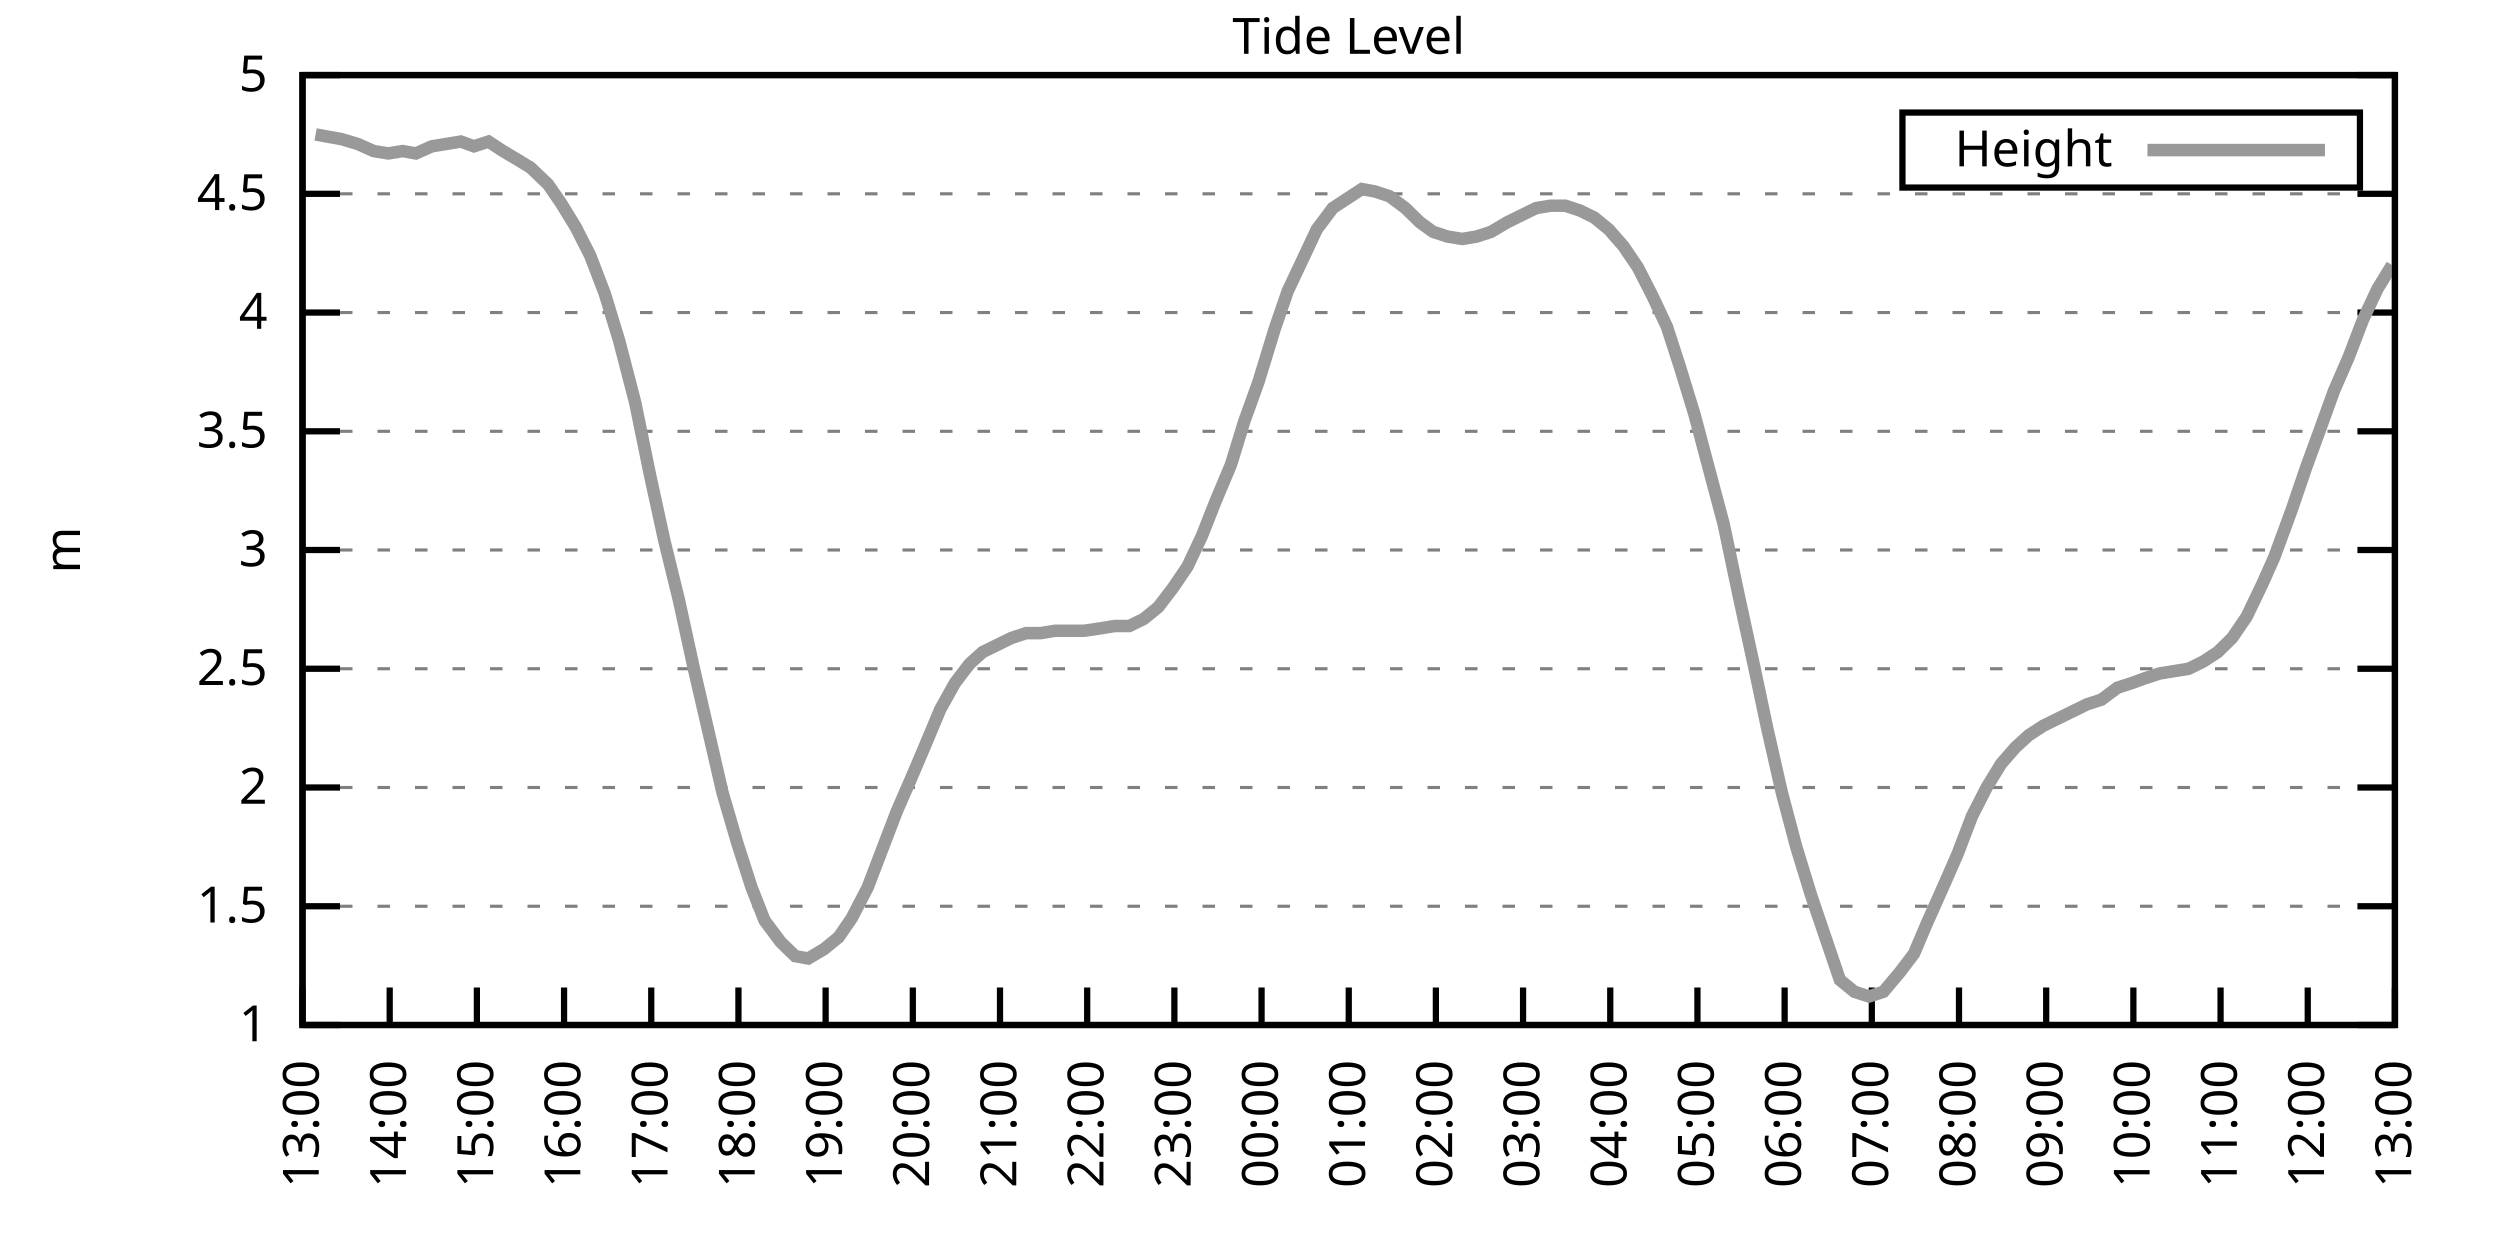
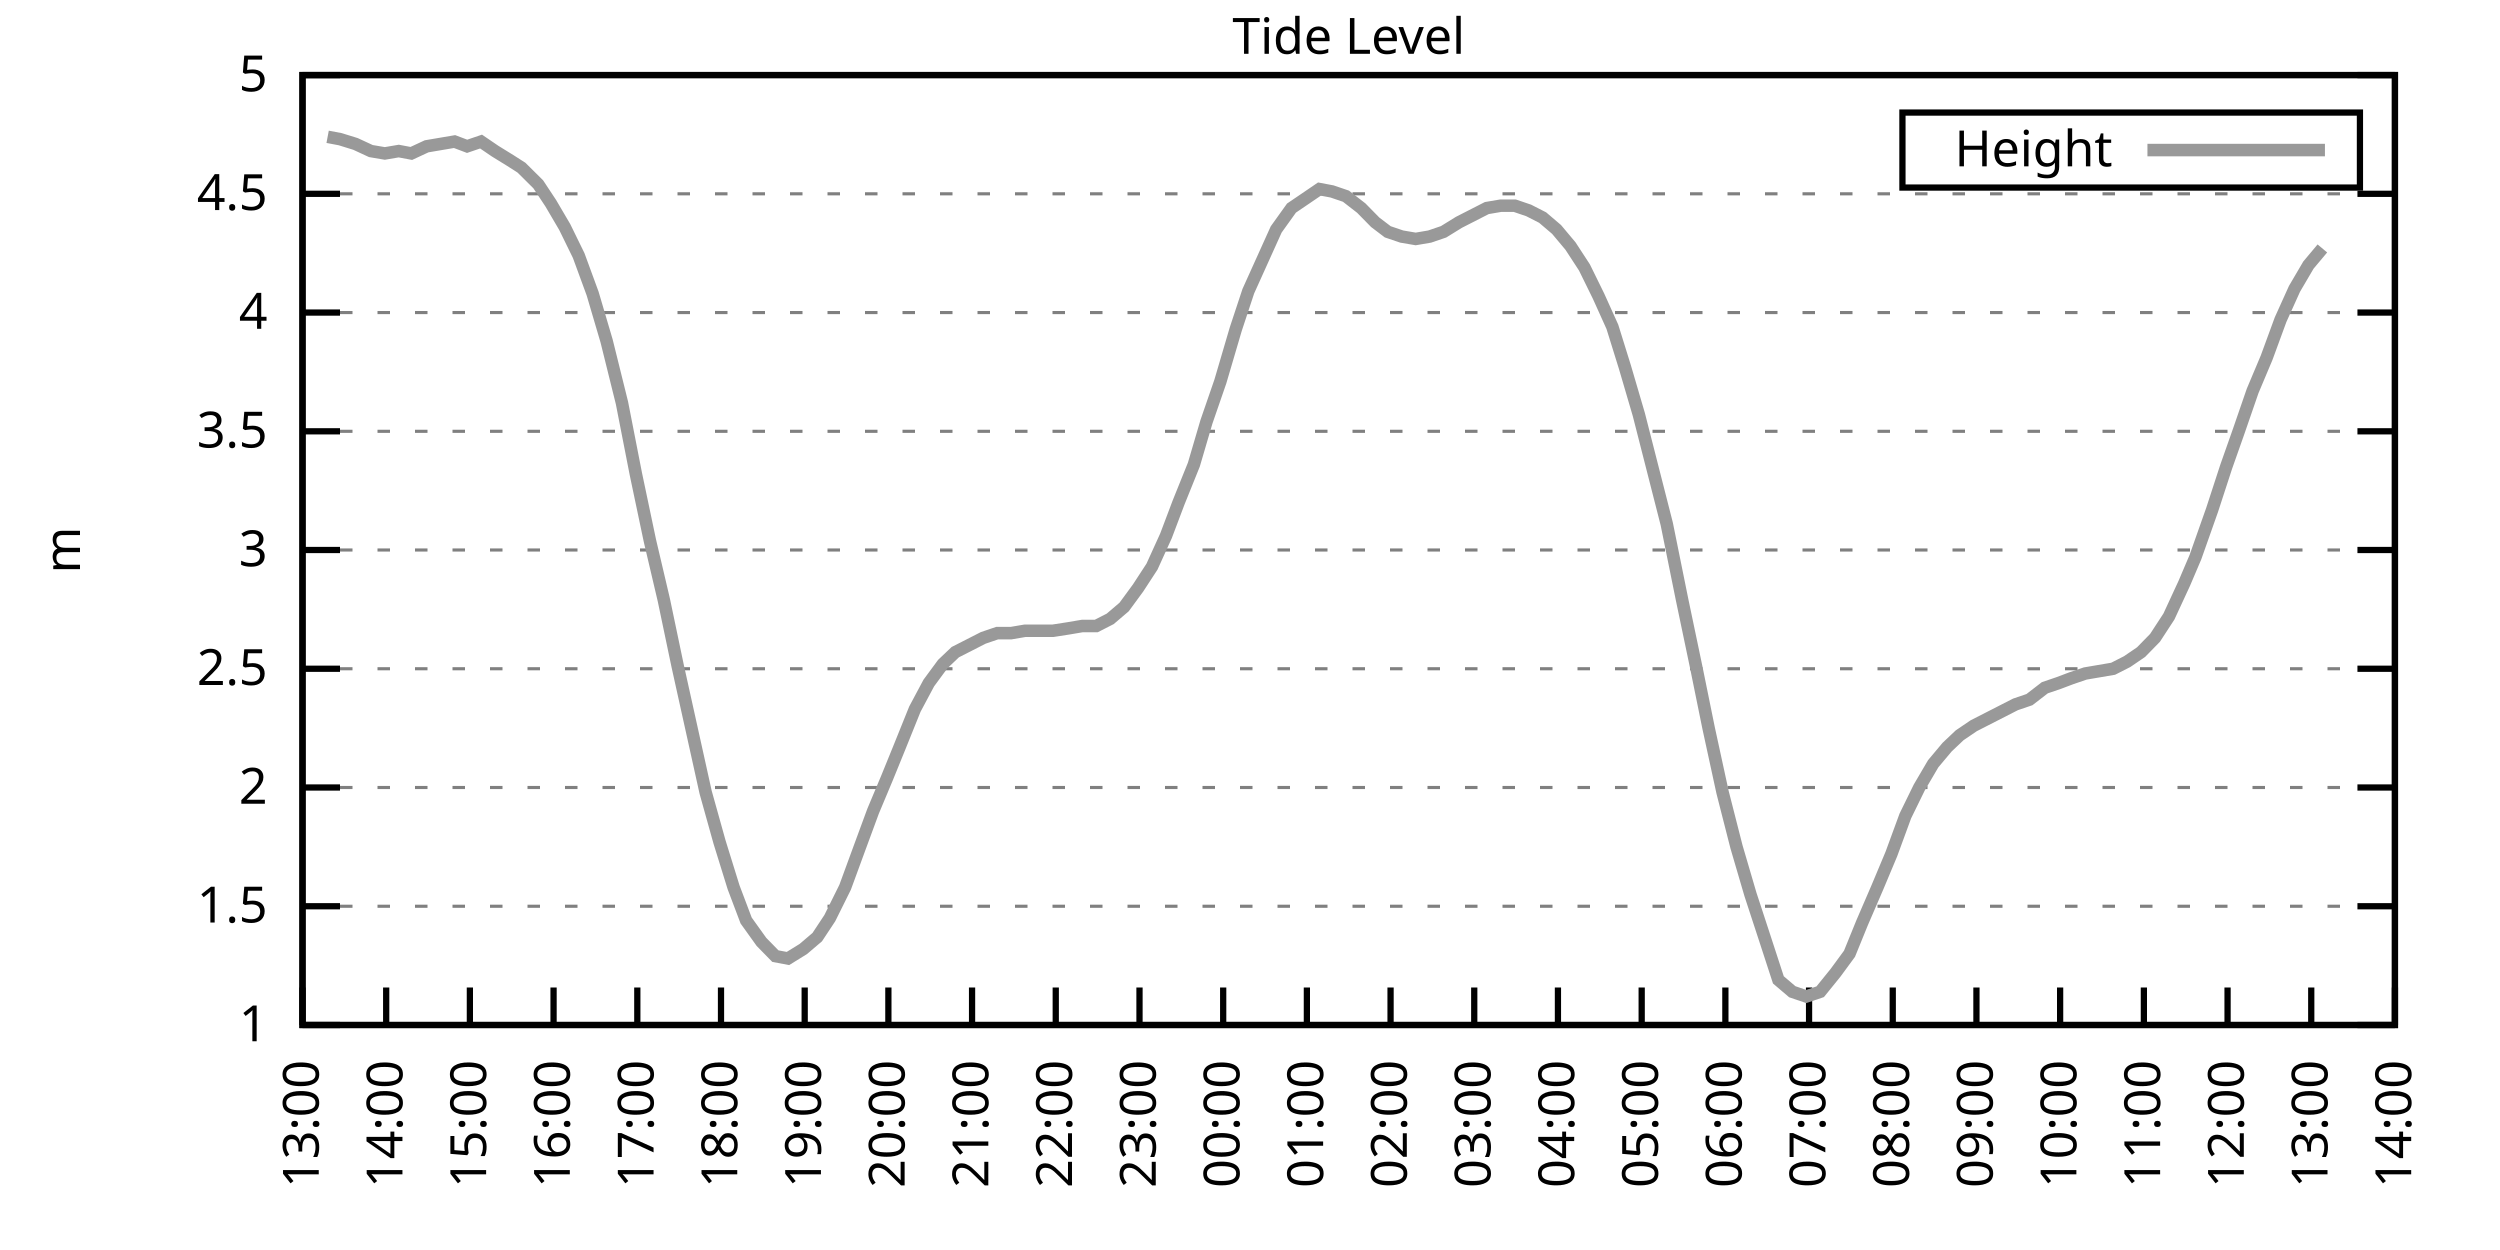
<svg xmlns="http://www.w3.org/2000/svg" xmlns:xlink="http://www.w3.org/1999/xlink" width="400" height="200" viewBox="0 0 400 200">
  <g id="gnuplot_canvas">
    <rect x="0" y="0" width="400" height="200" fill="none" />
    <defs>
      <circle id="gpDot" r="0.5" stroke-width="0.5" stroke="currentColor" />
      <path id="gpPt0" stroke-width="0.333" stroke="currentColor" d="M-1,0 h2 M0,-1 v2" />
      <path id="gpPt1" stroke-width="0.333" stroke="currentColor" d="M-1,-1 L1,1 M1,-1 L-1,1" />
      <path id="gpPt2" stroke-width="0.333" stroke="currentColor" d="M-1,0 L1,0 M0,-1 L0,1 M-1,-1 L1,1 M-1,1 L1,-1" />
      <rect id="gpPt3" stroke-width="0.333" stroke="currentColor" x="-1" y="-1" width="2" height="2" />
      <rect id="gpPt4" stroke-width="0.333" stroke="currentColor" fill="currentColor" x="-1" y="-1" width="2" height="2" />
      <circle id="gpPt5" stroke-width="0.333" stroke="currentColor" cx="0" cy="0" r="1" />
      <use xlink:href="#gpPt5" id="gpPt6" fill="currentColor" stroke="none" />
      <path id="gpPt7" stroke-width="0.333" stroke="currentColor" d="M0,-1.33 L-1.33,0.67 L1.33,0.67 z" />
      <use xlink:href="#gpPt7" id="gpPt8" fill="currentColor" stroke="none" />
      <use xlink:href="#gpPt7" id="gpPt9" stroke="currentColor" transform="rotate(180)" />
      <use xlink:href="#gpPt9" id="gpPt10" fill="currentColor" stroke="none" />
      <use xlink:href="#gpPt3" id="gpPt11" stroke="currentColor" transform="rotate(45)" />
      <use xlink:href="#gpPt11" id="gpPt12" fill="currentColor" stroke="none" />
      <path id="gpPt13" stroke-width="0.333" stroke="currentColor" d="M0,1.330 L1.265,0.411 L0.782,-1.067 L-0.782,-1.076 L-1.265,0.411 z" />
      <use xlink:href="#gpPt13" id="gpPt14" fill="currentColor" stroke="none" />
      <filter id="textbox" filterUnits="objectBoundingBox" x="0" y="0" height="1" width="1">
        <feFlood flood-color="white" flood-opacity="1" result="bgnd" />
        <feComposite in="SourceGraphic" in2="bgnd" operator="atop" />
      </filter>
      <filter id="greybox" filterUnits="objectBoundingBox" x="0" y="0" height="1" width="1">
        <feFlood flood-color="lightgrey" flood-opacity="1" result="grey" />
        <feComposite in="SourceGraphic" in2="grey" operator="atop" />
      </filter>
    </defs>
    <g fill="none" color="white" stroke="currentColor" stroke-width="1.00" stroke-linecap="butt" stroke-linejoin="miter">
</g>
    <g fill="none" color="black" stroke="currentColor" stroke-width="1.00" stroke-linecap="butt" stroke-linejoin="miter">
      <g stroke="none" shape-rendering="crispEdges">
        <polygon fill="rgb(255, 255, 255)" points="48.40,164.00 383.18,164.00 383.18,12.02 48.40,12.02 " />
      </g>
    </g>
    <g fill="none" color="black" stroke="currentColor" stroke-width="1.00" stroke-linecap="butt" stroke-linejoin="miter">
</g>
    <g fill="none" color="black" stroke="black" stroke-width="0.50" stroke-linecap="butt" stroke-linejoin="miter">
</g>
    <g fill="none" color="gray" stroke="currentColor" stroke-width="0.50" stroke-linecap="butt" stroke-linejoin="miter">
      <path stroke="gray" stroke-dasharray="2,4" class="gridline" d="M48.40,164.00 L383.19,164.00  " />
    </g>
    <g fill="none" color="gray" stroke="gray" stroke-width="1.00" stroke-linecap="butt" stroke-linejoin="miter">
</g>
    <g fill="none" color="black" stroke="currentColor" stroke-width="1.00" stroke-linecap="butt" stroke-linejoin="miter">
      <path stroke="black" d="M48.40,164.00 L54.40,164.00 M383.19,164.00 L377.19,164.00  " />
      <g transform="translate(42.80,166.60)" stroke="none" fill="black" font-family="Sans" font-size="8.00" text-anchor="end">
        <text>
          <tspan font-family="Sans"> 1</tspan>
        </text>
      </g>
    </g>
    <g fill="none" color="black" stroke="currentColor" stroke-width="1.00" stroke-linecap="butt" stroke-linejoin="miter">
</g>
    <g fill="none" color="black" stroke="black" stroke-width="0.50" stroke-linecap="butt" stroke-linejoin="miter">
</g>
    <g fill="none" color="gray" stroke="currentColor" stroke-width="0.50" stroke-linecap="butt" stroke-linejoin="miter">
      <path stroke="gray" stroke-dasharray="2,4" class="gridline" d="M48.40,145.00 L383.19,145.00  " />
    </g>
    <g fill="none" color="gray" stroke="gray" stroke-width="1.00" stroke-linecap="butt" stroke-linejoin="miter">
</g>
    <g fill="none" color="black" stroke="currentColor" stroke-width="1.00" stroke-linecap="butt" stroke-linejoin="miter">
      <path stroke="black" d="M48.40,145.00 L54.40,145.00 M383.19,145.00 L377.19,145.00  " />
      <g transform="translate(42.80,147.60)" stroke="none" fill="black" font-family="Sans" font-size="8.00" text-anchor="end">
        <text>
          <tspan font-family="Sans"> 1.5</tspan>
        </text>
      </g>
    </g>
    <g fill="none" color="black" stroke="currentColor" stroke-width="1.00" stroke-linecap="butt" stroke-linejoin="miter">
</g>
    <g fill="none" color="black" stroke="black" stroke-width="0.50" stroke-linecap="butt" stroke-linejoin="miter">
</g>
    <g fill="none" color="gray" stroke="currentColor" stroke-width="0.50" stroke-linecap="butt" stroke-linejoin="miter">
      <path stroke="gray" stroke-dasharray="2,4" class="gridline" d="M48.40,126.00 L383.19,126.00  " />
    </g>
    <g fill="none" color="gray" stroke="gray" stroke-width="1.00" stroke-linecap="butt" stroke-linejoin="miter">
</g>
    <g fill="none" color="black" stroke="currentColor" stroke-width="1.00" stroke-linecap="butt" stroke-linejoin="miter">
      <path stroke="black" d="M48.40,126.00 L54.40,126.00 M383.19,126.00 L377.19,126.00  " />
      <g transform="translate(42.80,128.60)" stroke="none" fill="black" font-family="Sans" font-size="8.00" text-anchor="end">
        <text>
          <tspan font-family="Sans"> 2</tspan>
        </text>
      </g>
    </g>
    <g fill="none" color="black" stroke="currentColor" stroke-width="1.00" stroke-linecap="butt" stroke-linejoin="miter">
</g>
    <g fill="none" color="black" stroke="black" stroke-width="0.50" stroke-linecap="butt" stroke-linejoin="miter">
</g>
    <g fill="none" color="gray" stroke="currentColor" stroke-width="0.50" stroke-linecap="butt" stroke-linejoin="miter">
      <path stroke="gray" stroke-dasharray="2,4" class="gridline" d="M48.40,107.00 L383.19,107.00  " />
    </g>
    <g fill="none" color="gray" stroke="gray" stroke-width="1.00" stroke-linecap="butt" stroke-linejoin="miter">
</g>
    <g fill="none" color="black" stroke="currentColor" stroke-width="1.00" stroke-linecap="butt" stroke-linejoin="miter">
      <path stroke="black" d="M48.40,107.00 L54.40,107.00 M383.19,107.00 L377.19,107.00  " />
      <g transform="translate(42.80,109.60)" stroke="none" fill="black" font-family="Sans" font-size="8.00" text-anchor="end">
        <text>
          <tspan font-family="Sans"> 2.5</tspan>
        </text>
      </g>
    </g>
    <g fill="none" color="black" stroke="currentColor" stroke-width="1.00" stroke-linecap="butt" stroke-linejoin="miter">
</g>
    <g fill="none" color="black" stroke="black" stroke-width="0.50" stroke-linecap="butt" stroke-linejoin="miter">
</g>
    <g fill="none" color="gray" stroke="currentColor" stroke-width="0.50" stroke-linecap="butt" stroke-linejoin="miter">
      <path stroke="gray" stroke-dasharray="2,4" class="gridline" d="M48.40,88.00 L383.19,88.00  " />
    </g>
    <g fill="none" color="gray" stroke="gray" stroke-width="1.00" stroke-linecap="butt" stroke-linejoin="miter">
</g>
    <g fill="none" color="black" stroke="currentColor" stroke-width="1.00" stroke-linecap="butt" stroke-linejoin="miter">
      <path stroke="black" d="M48.40,88.00 L54.40,88.00 M383.19,88.00 L377.19,88.00  " />
      <g transform="translate(42.80,90.60)" stroke="none" fill="black" font-family="Sans" font-size="8.00" text-anchor="end">
        <text>
          <tspan font-family="Sans"> 3</tspan>
        </text>
      </g>
    </g>
    <g fill="none" color="black" stroke="currentColor" stroke-width="1.00" stroke-linecap="butt" stroke-linejoin="miter">
</g>
    <g fill="none" color="black" stroke="black" stroke-width="0.50" stroke-linecap="butt" stroke-linejoin="miter">
</g>
    <g fill="none" color="gray" stroke="currentColor" stroke-width="0.50" stroke-linecap="butt" stroke-linejoin="miter">
      <path stroke="gray" stroke-dasharray="2,4" class="gridline" d="M48.40,69.01 L383.19,69.01  " />
    </g>
    <g fill="none" color="gray" stroke="gray" stroke-width="1.00" stroke-linecap="butt" stroke-linejoin="miter">
</g>
    <g fill="none" color="black" stroke="currentColor" stroke-width="1.00" stroke-linecap="butt" stroke-linejoin="miter">
      <path stroke="black" d="M48.40,69.01 L54.40,69.01 M383.19,69.01 L377.19,69.01  " />
      <g transform="translate(42.80,71.61)" stroke="none" fill="black" font-family="Sans" font-size="8.00" text-anchor="end">
        <text>
          <tspan font-family="Sans"> 3.5</tspan>
        </text>
      </g>
    </g>
    <g fill="none" color="black" stroke="currentColor" stroke-width="1.00" stroke-linecap="butt" stroke-linejoin="miter">
</g>
    <g fill="none" color="black" stroke="black" stroke-width="0.50" stroke-linecap="butt" stroke-linejoin="miter">
</g>
    <g fill="none" color="gray" stroke="currentColor" stroke-width="0.50" stroke-linecap="butt" stroke-linejoin="miter">
      <path stroke="gray" stroke-dasharray="2,4" class="gridline" d="M48.40,50.01 L383.19,50.01  " />
    </g>
    <g fill="none" color="gray" stroke="gray" stroke-width="1.00" stroke-linecap="butt" stroke-linejoin="miter">
</g>
    <g fill="none" color="black" stroke="currentColor" stroke-width="1.00" stroke-linecap="butt" stroke-linejoin="miter">
      <path stroke="black" d="M48.40,50.01 L54.40,50.01 M383.19,50.01 L377.19,50.01  " />
      <g transform="translate(42.80,52.61)" stroke="none" fill="black" font-family="Sans" font-size="8.00" text-anchor="end">
        <text>
          <tspan font-family="Sans"> 4</tspan>
        </text>
      </g>
    </g>
    <g fill="none" color="black" stroke="currentColor" stroke-width="1.00" stroke-linecap="butt" stroke-linejoin="miter">
</g>
    <g fill="none" color="black" stroke="black" stroke-width="0.50" stroke-linecap="butt" stroke-linejoin="miter">
</g>
    <g fill="none" color="gray" stroke="currentColor" stroke-width="0.50" stroke-linecap="butt" stroke-linejoin="miter">
      <path stroke="gray" stroke-dasharray="2,4" class="gridline" d="M48.40,31.01 L383.19,31.01  " />
    </g>
    <g fill="none" color="gray" stroke="gray" stroke-width="1.00" stroke-linecap="butt" stroke-linejoin="miter">
</g>
    <g fill="none" color="black" stroke="currentColor" stroke-width="1.00" stroke-linecap="butt" stroke-linejoin="miter">
      <path stroke="black" d="M48.40,31.01 L54.40,31.01 M383.19,31.01 L377.19,31.01  " />
      <g transform="translate(42.80,33.61)" stroke="none" fill="black" font-family="Sans" font-size="8.00" text-anchor="end">
        <text>
          <tspan font-family="Sans"> 4.5</tspan>
        </text>
      </g>
    </g>
    <g fill="none" color="black" stroke="currentColor" stroke-width="1.00" stroke-linecap="butt" stroke-linejoin="miter">
</g>
    <g fill="none" color="black" stroke="black" stroke-width="0.50" stroke-linecap="butt" stroke-linejoin="miter">
</g>
    <g fill="none" color="gray" stroke="currentColor" stroke-width="0.50" stroke-linecap="butt" stroke-linejoin="miter">
      <path stroke="gray" stroke-dasharray="2,4" class="gridline" d="M48.40,12.01 L383.19,12.01  " />
    </g>
    <g fill="none" color="gray" stroke="gray" stroke-width="1.00" stroke-linecap="butt" stroke-linejoin="miter">
</g>
    <g fill="none" color="black" stroke="currentColor" stroke-width="1.00" stroke-linecap="butt" stroke-linejoin="miter">
      <path stroke="black" d="M48.40,12.01 L54.40,12.01 M383.19,12.01 L377.19,12.01  " />
      <g transform="translate(42.80,14.61)" stroke="none" fill="black" font-family="Sans" font-size="8.00" text-anchor="end">
        <text>
          <tspan font-family="Sans"> 5</tspan>
        </text>
      </g>
    </g>
    <g fill="none" color="black" stroke="currentColor" stroke-width="1.00" stroke-linecap="butt" stroke-linejoin="miter">
      <path stroke="black" d="M48.40,164.00 L48.40,158.00  " />
      <g transform="translate(51.00,169.60) rotate(270.00)" stroke="none" fill="black" font-family="Sans" font-size="8.00" text-anchor="end">
        <text>
          <tspan font-family="Sans">13:00</tspan>
        </text>
      </g>
    </g>
    <g fill="none" color="black" stroke="currentColor" stroke-width="1.00" stroke-linecap="butt" stroke-linejoin="miter">
-       <path stroke="black" d="M62.35,164.00 L62.35,158.00  " />
-       <g transform="translate(64.95,169.60) rotate(270.00)" stroke="none" fill="black" font-family="Sans" font-size="8.00" text-anchor="end">
+       <path stroke="black" d="M61.79,164.00 L61.79,158.00  " />
+       <g transform="translate(64.39,169.60) rotate(270.00)" stroke="none" fill="black" font-family="Sans" font-size="8.00" text-anchor="end">
        <text>
          <tspan font-family="Sans">14:00</tspan>
        </text>
      </g>
    </g>
    <g fill="none" color="black" stroke="currentColor" stroke-width="1.00" stroke-linecap="butt" stroke-linejoin="miter">
-       <path stroke="black" d="M76.30,164.00 L76.30,158.00  " />
-       <g transform="translate(78.90,169.60) rotate(270.00)" stroke="none" fill="black" font-family="Sans" font-size="8.00" text-anchor="end">
+       <path stroke="black" d="M75.18,164.00 L75.18,158.00  " />
+       <g transform="translate(77.78,169.60) rotate(270.00)" stroke="none" fill="black" font-family="Sans" font-size="8.00" text-anchor="end">
        <text>
          <tspan font-family="Sans">15:00</tspan>
        </text>
      </g>
    </g>
    <g fill="none" color="black" stroke="currentColor" stroke-width="1.00" stroke-linecap="butt" stroke-linejoin="miter">
-       <path stroke="black" d="M90.25,164.00 L90.25,158.00  " />
-       <g transform="translate(92.85,169.60) rotate(270.00)" stroke="none" fill="black" font-family="Sans" font-size="8.00" text-anchor="end">
+       <path stroke="black" d="M88.57,164.00 L88.57,158.00  " />
+       <g transform="translate(91.17,169.60) rotate(270.00)" stroke="none" fill="black" font-family="Sans" font-size="8.00" text-anchor="end">
        <text>
          <tspan font-family="Sans">16:00</tspan>
        </text>
      </g>
    </g>
    <g fill="none" color="black" stroke="currentColor" stroke-width="1.00" stroke-linecap="butt" stroke-linejoin="miter">
-       <path stroke="black" d="M104.20,164.00 L104.20,158.00  " />
-       <g transform="translate(106.80,169.60) rotate(270.00)" stroke="none" fill="black" font-family="Sans" font-size="8.00" text-anchor="end">
+       <path stroke="black" d="M101.97,164.00 L101.97,158.00  " />
+       <g transform="translate(104.57,169.60) rotate(270.00)" stroke="none" fill="black" font-family="Sans" font-size="8.00" text-anchor="end">
        <text>
          <tspan font-family="Sans">17:00</tspan>
        </text>
      </g>
    </g>
    <g fill="none" color="black" stroke="currentColor" stroke-width="1.00" stroke-linecap="butt" stroke-linejoin="miter">
-       <path stroke="black" d="M118.15,164.00 L118.15,158.00  " />
-       <g transform="translate(120.75,169.60) rotate(270.00)" stroke="none" fill="black" font-family="Sans" font-size="8.00" text-anchor="end">
+       <path stroke="black" d="M115.36,164.00 L115.36,158.00  " />
+       <g transform="translate(117.96,169.60) rotate(270.00)" stroke="none" fill="black" font-family="Sans" font-size="8.00" text-anchor="end">
        <text>
          <tspan font-family="Sans">18:00</tspan>
        </text>
      </g>
    </g>
    <g fill="none" color="black" stroke="currentColor" stroke-width="1.00" stroke-linecap="butt" stroke-linejoin="miter">
-       <path stroke="black" d="M132.10,164.00 L132.10,158.00  " />
-       <g transform="translate(134.70,169.60) rotate(270.00)" stroke="none" fill="black" font-family="Sans" font-size="8.00" text-anchor="end">
+       <path stroke="black" d="M128.75,164.00 L128.75,158.00  " />
+       <g transform="translate(131.35,169.60) rotate(270.00)" stroke="none" fill="black" font-family="Sans" font-size="8.00" text-anchor="end">
        <text>
          <tspan font-family="Sans">19:00</tspan>
        </text>
      </g>
    </g>
    <g fill="none" color="black" stroke="currentColor" stroke-width="1.00" stroke-linecap="butt" stroke-linejoin="miter">
-       <path stroke="black" d="M146.05,164.00 L146.05,158.00  " />
-       <g transform="translate(148.65,169.60) rotate(270.00)" stroke="none" fill="black" font-family="Sans" font-size="8.00" text-anchor="end">
+       <path stroke="black" d="M142.14,164.00 L142.14,158.00  " />
+       <g transform="translate(144.74,169.60) rotate(270.00)" stroke="none" fill="black" font-family="Sans" font-size="8.00" text-anchor="end">
        <text>
          <tspan font-family="Sans">20:00</tspan>
        </text>
      </g>
    </g>
    <g fill="none" color="black" stroke="currentColor" stroke-width="1.00" stroke-linecap="butt" stroke-linejoin="miter">
-       <path stroke="black" d="M160.00,164.00 L160.00,158.00  " />
-       <g transform="translate(162.60,169.60) rotate(270.00)" stroke="none" fill="black" font-family="Sans" font-size="8.00" text-anchor="end">
+       <path stroke="black" d="M155.53,164.00 L155.53,158.00  " />
+       <g transform="translate(158.13,169.60) rotate(270.00)" stroke="none" fill="black" font-family="Sans" font-size="8.00" text-anchor="end">
        <text>
          <tspan font-family="Sans">21:00</tspan>
        </text>
      </g>
    </g>
    <g fill="none" color="black" stroke="currentColor" stroke-width="1.00" stroke-linecap="butt" stroke-linejoin="miter">
-       <path stroke="black" d="M173.95,164.00 L173.95,158.00  " />
-       <g transform="translate(176.55,169.60) rotate(270.00)" stroke="none" fill="black" font-family="Sans" font-size="8.00" text-anchor="end">
+       <path stroke="black" d="M168.92,164.00 L168.92,158.00  " />
+       <g transform="translate(171.52,169.60) rotate(270.00)" stroke="none" fill="black" font-family="Sans" font-size="8.00" text-anchor="end">
        <text>
          <tspan font-family="Sans">22:00</tspan>
        </text>
      </g>
    </g>
    <g fill="none" color="black" stroke="currentColor" stroke-width="1.00" stroke-linecap="butt" stroke-linejoin="miter">
-       <path stroke="black" d="M187.90,164.00 L187.90,158.00  " />
-       <g transform="translate(190.50,169.60) rotate(270.00)" stroke="none" fill="black" font-family="Sans" font-size="8.00" text-anchor="end">
+       <path stroke="black" d="M182.32,164.00 L182.32,158.00  " />
+       <g transform="translate(184.92,169.60) rotate(270.00)" stroke="none" fill="black" font-family="Sans" font-size="8.00" text-anchor="end">
        <text>
          <tspan font-family="Sans">23:00</tspan>
        </text>
      </g>
    </g>
    <g fill="none" color="black" stroke="currentColor" stroke-width="1.00" stroke-linecap="butt" stroke-linejoin="miter">
-       <path stroke="black" d="M201.85,164.00 L201.85,158.00  " />
-       <g transform="translate(204.45,169.60) rotate(270.00)" stroke="none" fill="black" font-family="Sans" font-size="8.00" text-anchor="end">
+       <path stroke="black" d="M195.71,164.00 L195.71,158.00  " />
+       <g transform="translate(198.31,169.60) rotate(270.00)" stroke="none" fill="black" font-family="Sans" font-size="8.00" text-anchor="end">
        <text>
          <tspan font-family="Sans">00:00</tspan>
        </text>
      </g>
    </g>
    <g fill="none" color="black" stroke="currentColor" stroke-width="1.00" stroke-linecap="butt" stroke-linejoin="miter">
-       <path stroke="black" d="M215.80,164.00 L215.80,158.00  " />
-       <g transform="translate(218.40,169.60) rotate(270.00)" stroke="none" fill="black" font-family="Sans" font-size="8.00" text-anchor="end">
+       <path stroke="black" d="M209.10,164.00 L209.10,158.00  " />
+       <g transform="translate(211.70,169.60) rotate(270.00)" stroke="none" fill="black" font-family="Sans" font-size="8.00" text-anchor="end">
        <text>
          <tspan font-family="Sans">01:00</tspan>
        </text>
      </g>
    </g>
    <g fill="none" color="black" stroke="currentColor" stroke-width="1.00" stroke-linecap="butt" stroke-linejoin="miter">
-       <path stroke="black" d="M229.74,164.00 L229.74,158.00  " />
-       <g transform="translate(232.34,169.60) rotate(270.00)" stroke="none" fill="black" font-family="Sans" font-size="8.00" text-anchor="end">
+       <path stroke="black" d="M222.49,164.00 L222.49,158.00  " />
+       <g transform="translate(225.09,169.60) rotate(270.00)" stroke="none" fill="black" font-family="Sans" font-size="8.00" text-anchor="end">
        <text>
          <tspan font-family="Sans">02:00</tspan>
        </text>
      </g>
    </g>
    <g fill="none" color="black" stroke="currentColor" stroke-width="1.00" stroke-linecap="butt" stroke-linejoin="miter">
-       <path stroke="black" d="M243.69,164.00 L243.69,158.00  " />
-       <g transform="translate(246.29,169.60) rotate(270.00)" stroke="none" fill="black" font-family="Sans" font-size="8.00" text-anchor="end">
+       <path stroke="black" d="M235.88,164.00 L235.88,158.00  " />
+       <g transform="translate(238.48,169.60) rotate(270.00)" stroke="none" fill="black" font-family="Sans" font-size="8.00" text-anchor="end">
        <text>
          <tspan font-family="Sans">03:00</tspan>
        </text>
      </g>
    </g>
    <g fill="none" color="black" stroke="currentColor" stroke-width="1.00" stroke-linecap="butt" stroke-linejoin="miter">
-       <path stroke="black" d="M257.64,164.00 L257.64,158.00  " />
-       <g transform="translate(260.24,169.60) rotate(270.00)" stroke="none" fill="black" font-family="Sans" font-size="8.00" text-anchor="end">
+       <path stroke="black" d="M249.27,164.00 L249.27,158.00  " />
+       <g transform="translate(251.87,169.60) rotate(270.00)" stroke="none" fill="black" font-family="Sans" font-size="8.00" text-anchor="end">
        <text>
          <tspan font-family="Sans">04:00</tspan>
        </text>
      </g>
    </g>
    <g fill="none" color="black" stroke="currentColor" stroke-width="1.00" stroke-linecap="butt" stroke-linejoin="miter">
-       <path stroke="black" d="M271.59,164.00 L271.59,158.00  " />
-       <g transform="translate(274.19,169.60) rotate(270.00)" stroke="none" fill="black" font-family="Sans" font-size="8.00" text-anchor="end">
+       <path stroke="black" d="M262.67,164.00 L262.67,158.00  " />
+       <g transform="translate(265.27,169.60) rotate(270.00)" stroke="none" fill="black" font-family="Sans" font-size="8.00" text-anchor="end">
        <text>
          <tspan font-family="Sans">05:00</tspan>
        </text>
      </g>
    </g>
    <g fill="none" color="black" stroke="currentColor" stroke-width="1.00" stroke-linecap="butt" stroke-linejoin="miter">
-       <path stroke="black" d="M285.54,164.00 L285.54,158.00  " />
-       <g transform="translate(288.14,169.60) rotate(270.00)" stroke="none" fill="black" font-family="Sans" font-size="8.00" text-anchor="end">
+       <path stroke="black" d="M276.06,164.00 L276.06,158.00  " />
+       <g transform="translate(278.66,169.60) rotate(270.00)" stroke="none" fill="black" font-family="Sans" font-size="8.00" text-anchor="end">
        <text>
          <tspan font-family="Sans">06:00</tspan>
        </text>
      </g>
    </g>
    <g fill="none" color="black" stroke="currentColor" stroke-width="1.00" stroke-linecap="butt" stroke-linejoin="miter">
-       <path stroke="black" d="M299.49,164.00 L299.49,158.00  " />
-       <g transform="translate(302.09,169.60) rotate(270.00)" stroke="none" fill="black" font-family="Sans" font-size="8.00" text-anchor="end">
+       <path stroke="black" d="M289.45,164.00 L289.45,158.00  " />
+       <g transform="translate(292.05,169.60) rotate(270.00)" stroke="none" fill="black" font-family="Sans" font-size="8.00" text-anchor="end">
        <text>
          <tspan font-family="Sans">07:00</tspan>
        </text>
      </g>
    </g>
    <g fill="none" color="black" stroke="currentColor" stroke-width="1.00" stroke-linecap="butt" stroke-linejoin="miter">
-       <path stroke="black" d="M313.44,164.00 L313.44,158.00  " />
-       <g transform="translate(316.04,169.60) rotate(270.00)" stroke="none" fill="black" font-family="Sans" font-size="8.00" text-anchor="end">
+       <path stroke="black" d="M302.84,164.00 L302.84,158.00  " />
+       <g transform="translate(305.44,169.60) rotate(270.00)" stroke="none" fill="black" font-family="Sans" font-size="8.00" text-anchor="end">
        <text>
          <tspan font-family="Sans">08:00</tspan>
        </text>
      </g>
    </g>
    <g fill="none" color="black" stroke="currentColor" stroke-width="1.00" stroke-linecap="butt" stroke-linejoin="miter">
-       <path stroke="black" d="M327.39,164.00 L327.39,158.00  " />
-       <g transform="translate(329.99,169.60) rotate(270.00)" stroke="none" fill="black" font-family="Sans" font-size="8.00" text-anchor="end">
+       <path stroke="black" d="M316.23,164.00 L316.23,158.00  " />
+       <g transform="translate(318.83,169.60) rotate(270.00)" stroke="none" fill="black" font-family="Sans" font-size="8.00" text-anchor="end">
        <text>
          <tspan font-family="Sans">09:00</tspan>
        </text>
      </g>
    </g>
    <g fill="none" color="black" stroke="currentColor" stroke-width="1.00" stroke-linecap="butt" stroke-linejoin="miter">
-       <path stroke="black" d="M341.34,164.00 L341.34,158.00  " />
-       <g transform="translate(343.94,169.60) rotate(270.00)" stroke="none" fill="black" font-family="Sans" font-size="8.00" text-anchor="end">
+       <path stroke="black" d="M329.62,164.00 L329.62,158.00  " />
+       <g transform="translate(332.22,169.60) rotate(270.00)" stroke="none" fill="black" font-family="Sans" font-size="8.00" text-anchor="end">
        <text>
          <tspan font-family="Sans">10:00</tspan>
        </text>
      </g>
    </g>
    <g fill="none" color="black" stroke="currentColor" stroke-width="1.00" stroke-linecap="butt" stroke-linejoin="miter">
-       <path stroke="black" d="M355.29,164.00 L355.29,158.00  " />
-       <g transform="translate(357.89,169.60) rotate(270.00)" stroke="none" fill="black" font-family="Sans" font-size="8.00" text-anchor="end">
+       <path stroke="black" d="M343.02,164.00 L343.02,158.00  " />
+       <g transform="translate(345.62,169.60) rotate(270.00)" stroke="none" fill="black" font-family="Sans" font-size="8.00" text-anchor="end">
        <text>
          <tspan font-family="Sans">11:00</tspan>
        </text>
      </g>
    </g>
    <g fill="none" color="black" stroke="currentColor" stroke-width="1.00" stroke-linecap="butt" stroke-linejoin="miter">
-       <path stroke="black" d="M369.24,164.00 L369.24,158.00  " />
-       <g transform="translate(371.84,169.60) rotate(270.00)" stroke="none" fill="black" font-family="Sans" font-size="8.00" text-anchor="end">
+       <path stroke="black" d="M356.41,164.00 L356.41,158.00  " />
+       <g transform="translate(359.01,169.60) rotate(270.00)" stroke="none" fill="black" font-family="Sans" font-size="8.00" text-anchor="end">
        <text>
          <tspan font-family="Sans">12:00</tspan>
+         </text>
+       </g>
+     </g>
+     <g fill="none" color="black" stroke="currentColor" stroke-width="1.00" stroke-linecap="butt" stroke-linejoin="miter">
+       <path stroke="black" d="M369.80,164.00 L369.80,158.00  " />
+       <g transform="translate(372.40,169.60) rotate(270.00)" stroke="none" fill="black" font-family="Sans" font-size="8.00" text-anchor="end">
+         <text>
+           <tspan font-family="Sans">13:00</tspan>
        </text>
      </g>
    </g>
    <g fill="none" color="black" stroke="currentColor" stroke-width="1.00" stroke-linecap="butt" stroke-linejoin="miter">
      <path stroke="black" d="M383.19,164.00 L383.19,158.00  " />
      <g transform="translate(385.79,169.60) rotate(270.00)" stroke="none" fill="black" font-family="Sans" font-size="8.00" text-anchor="end">
        <text>
-           <tspan font-family="Sans">13:00</tspan>
+           <tspan font-family="Sans">14:00</tspan>
        </text>
      </g>
    </g>
    <g fill="none" color="black" stroke="currentColor" stroke-width="1.00" stroke-linecap="butt" stroke-linejoin="miter">
</g>
    <g fill="none" color="black" stroke="currentColor" stroke-width="1.00" stroke-linecap="butt" stroke-linejoin="miter">
      <path stroke="black" d="M48.40,12.01 L48.40,164.00 L383.19,164.00 L383.19,12.01 L48.40,12.01 Z  " />
    </g>
    <g fill="none" color="black" stroke="currentColor" stroke-width="1.00" stroke-linecap="butt" stroke-linejoin="miter">
</g>
    <g fill="none" color="black" stroke="currentColor" stroke-width="1.00" stroke-linecap="butt" stroke-linejoin="miter">
      <path stroke="black" d="M304.39,30.01 L304.39,18.01 L377.59,18.01 L377.59,30.01 L304.39,30.01 Z  " />
    </g>
    <g id="Tide_level_plot_1">
      <g fill="none" color="white" stroke="black" stroke-width="2.00" stroke-linecap="butt" stroke-linejoin="miter">
</g>
      <g fill="none" color="black" stroke="currentColor" stroke-width="2.00" stroke-linecap="butt" stroke-linejoin="miter">
        <g transform="translate(337.99,26.61)" stroke="none" fill="black" font-family="Sans" font-size="8.00" text-anchor="end">
          <text>
            <tspan font-family="Sans">Height</tspan>
          </text>
        </g>
      </g>
      <g fill="none" color="black" stroke="currentColor" stroke-width="2.00" stroke-linecap="butt" stroke-linejoin="miter">
-         <path stroke="rgb(153, 153, 153)" d="M343.59,24.01 L371.99,24.01 M50.49,21.51 L52.58,21.89 L54.68,22.27 L57.23,23.03 L59.79,24.17 L62.12,24.55   L64.44,24.17 L66.53,24.55 L69.09,23.41 L71.42,23.03 L73.74,22.65 L75.83,23.41 L78.16,22.65 L80.48,24.17   L83.04,25.69 L84.90,26.83 L87.69,29.49 L89.78,32.53 L92.11,36.33 L94.43,40.89 L96.76,46.97 L99.08,54.57   L101.64,64.45 L103.97,75.85 L106.29,86.49 L108.62,95.98 L110.94,106.62 L115.59,126.76 L117.92,134.74 L120.24,141.96   L122.33,147.28 L124.89,150.70 L127.22,152.98 L129.31,153.36 L131.87,151.84 L134.19,149.94 L136.28,146.90 L138.84,141.96   L141.16,135.88 L143.49,129.80 L145.81,124.48 L147.91,119.54 L150.46,113.46 L152.79,109.28 L155.11,106.24 L157.21,104.34   L159.53,103.20 L161.86,102.06 L164.18,101.30 L166.51,101.30 L168.83,100.92 L171.16,100.92 L173.48,100.92 L176.04,100.54   L178.36,100.16 L180.69,100.16 L183.01,99.02 L185.34,97.12 L187.66,94.08 L189.99,90.66 L192.31,85.73 L194.41,80.41   L196.96,74.33 L199.06,67.49 L201.38,61.03 L203.94,52.67 L206.03,46.59 L208.36,41.65 L210.68,36.71 L213.24,33.29   L215.56,31.77 L217.89,30.25 L219.98,30.63 L222.30,31.39 L224.86,33.29 L227.19,35.57 L229.28,37.09 L231.60,37.85   L233.93,38.23 L236.25,37.85 L238.58,37.09 L241.14,35.57 L243.46,34.43 L245.79,33.29 L248.11,32.91 L250.44,32.91   L252.76,33.67 L255.09,34.81 L257.41,36.71 L259.74,39.37 L262.06,42.79 L264.39,47.35 L266.71,52.29 L268.80,58.75   L271.13,66.35 L273.45,75.09 L275.78,83.83 L278.34,95.98 L280.66,106.62 L282.75,116.50 L285.08,126.76 L287.40,135.50   L289.73,143.10 L292.05,149.94 L294.38,156.78 L296.70,158.68 L299.03,159.44 L301.35,158.68 L303.91,155.64 L306.23,152.60   L308.33,147.66 L310.88,141.96 L313.21,136.64 L315.53,130.56 L317.86,126.00 L320.18,122.20 L322.51,119.54 L324.60,117.64   L326.93,116.12 L329.25,114.98 L331.58,113.84 L333.90,112.70 L336.23,111.94 L338.78,110.04 L341.11,109.28 L343.20,108.52   L345.53,107.76 L347.85,107.38 L350.18,107.00 L352.50,105.86 L354.83,104.34 L357.15,102.06 L359.48,98.64 L362.03,93.32   L363.89,89.14 L366.68,81.55 L369.01,74.71 L371.10,69.01 L373.43,62.55 L375.75,57.23 L378.08,51.15 L380.40,46.21   L382.73,42.41  " />
+         <path stroke="rgb(153, 153, 153)" d="M343.59,24.01 L371.99,24.01 M52.42,21.89 L54.43,22.27 L56.88,23.03 L59.34,24.17 L61.57,24.55 L63.80,24.17   L65.81,24.55 L68.26,23.41 L70.50,23.03 L72.73,22.65 L74.74,23.41 L76.97,22.65 L79.20,24.17 L81.66,25.69   L83.44,26.83 L86.12,29.49 L88.13,32.53 L90.36,36.33 L92.59,40.89 L94.82,46.97 L97.06,54.57 L99.51,64.45   L101.74,75.85 L103.98,86.49 L106.21,95.98 L108.44,106.62 L112.90,126.76 L115.13,134.74 L117.37,141.96 L119.38,147.28   L121.83,150.70 L124.06,152.98 L126.07,153.36 L128.53,151.84 L130.76,149.94 L132.77,146.90 L135.22,141.96 L137.45,135.88   L139.69,129.80 L141.92,124.48 L143.93,119.54 L146.38,113.46 L148.61,109.28 L150.85,106.24 L152.85,104.34 L155.09,103.20   L157.32,102.06 L159.55,101.30 L161.78,101.30 L164.01,100.92 L166.25,100.92 L168.48,100.92 L170.93,100.54 L173.17,100.16   L175.40,100.16 L177.63,99.02 L179.86,97.12 L182.09,94.08 L184.32,90.66 L186.56,85.73 L188.57,80.41 L191.02,74.33   L193.03,67.49 L195.26,61.03 L197.72,52.67 L199.73,46.59 L201.96,41.65 L204.19,36.71 L206.64,33.29 L208.88,31.77   L211.11,30.25 L213.12,30.63 L215.35,31.39 L217.80,33.29 L220.04,35.57 L222.04,37.09 L224.28,37.85 L226.51,38.23   L228.74,37.85 L230.97,37.09 L233.43,35.57 L235.66,34.43 L237.89,33.29 L240.12,32.91 L242.36,32.91 L244.59,33.67   L246.82,34.81 L249.05,36.71 L251.28,39.37 L253.51,42.79 L255.75,47.35 L257.98,52.29 L259.99,58.75 L262.22,66.35   L264.45,75.09 L266.68,83.83 L269.14,95.98 L271.37,106.62 L273.38,116.50 L275.61,126.76 L277.84,135.50 L280.07,143.10   L282.31,149.94 L284.54,156.78 L286.77,158.68 L289.00,159.44 L291.23,158.68 L293.69,155.64 L295.92,152.60 L297.93,147.66   L300.39,141.96 L302.62,136.64 L304.85,130.56 L307.08,126.00 L309.31,122.20 L311.54,119.54 L313.55,117.64 L315.79,116.12   L318.02,114.98 L320.25,113.84 L322.48,112.70 L324.71,111.94 L327.17,110.04 L329.40,109.28 L331.41,108.52 L333.64,107.76   L335.87,107.38 L338.10,107.00 L340.34,105.86 L342.57,104.34 L344.80,102.06 L347.03,98.64 L349.49,93.32 L351.27,89.14   L353.95,81.55 L356.18,74.71 L358.19,69.01 L360.42,62.55 L362.66,57.23 L364.89,51.15 L367.12,46.21 L369.35,42.41   L371.58,39.75  " />
      </g>
    </g>
    <g fill="none" color="black" stroke="currentColor" stroke-width="2.00" stroke-linecap="butt" stroke-linejoin="miter">
</g>
    <g fill="none" color="black" stroke="black" stroke-width="1.00" stroke-linecap="butt" stroke-linejoin="miter">
</g>
    <g fill="none" color="black" stroke="currentColor" stroke-width="1.00" stroke-linecap="butt" stroke-linejoin="miter">
      <path stroke="black" d="M48.40,12.01 L48.40,164.00 L383.19,164.00 L383.19,12.01 L48.40,12.01 Z  " />
      <g transform="translate(12.80,88.01) rotate(270.00)" stroke="none" fill="black" font-family="Sans" font-size="8.00" text-anchor="middle">
        <text>
          <tspan font-family="Sans">m</tspan>
        </text>
      </g>
    </g>
    <g fill="none" color="black" stroke="currentColor" stroke-width="1.00" stroke-linecap="butt" stroke-linejoin="miter">
</g>
    <g fill="none" color="black" stroke="currentColor" stroke-width="1.00" stroke-linecap="butt" stroke-linejoin="miter">
      <g transform="translate(215.79,8.61)" stroke="none" fill="black" font-family="Sans" font-size="8.00" text-anchor="middle">
        <text>
          <tspan font-family="Sans">Tide Level</tspan>
        </text>
      </g>
    </g>
    <g fill="none" color="black" stroke="currentColor" stroke-width="1.00" stroke-linecap="butt" stroke-linejoin="miter">
</g>
  </g>
</svg>
